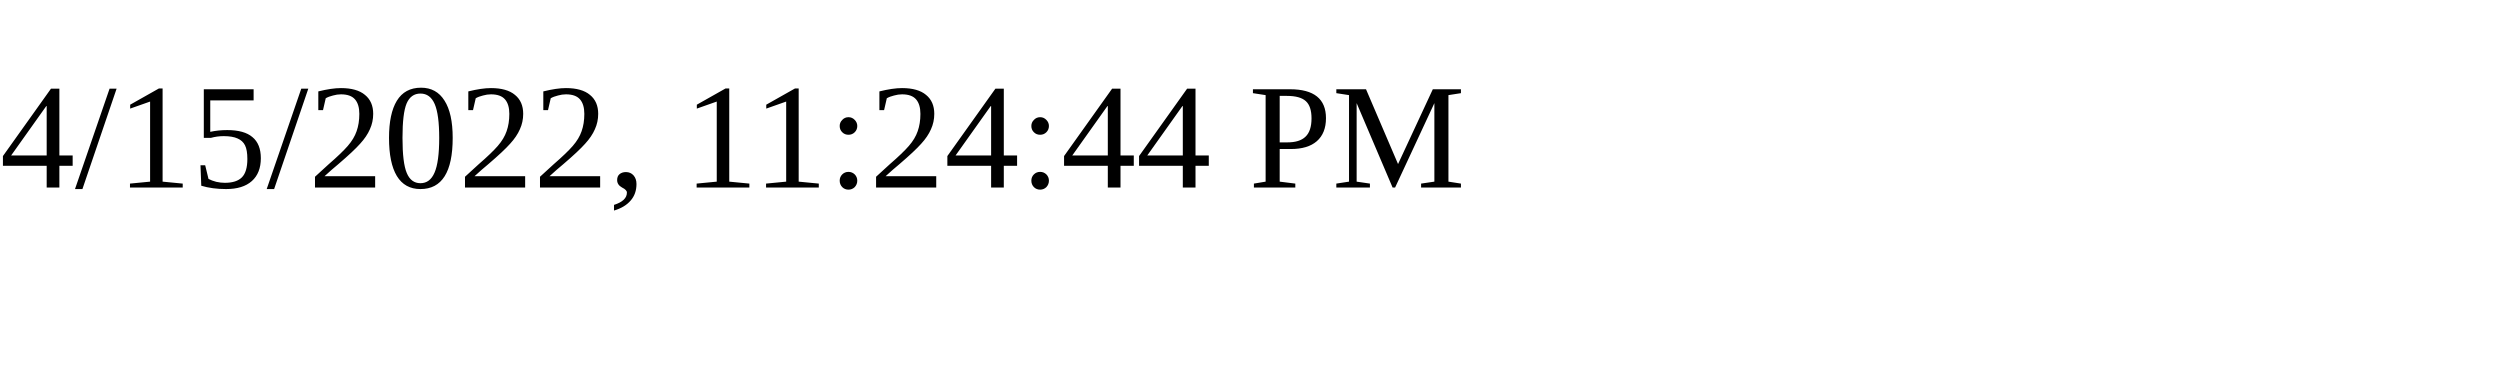
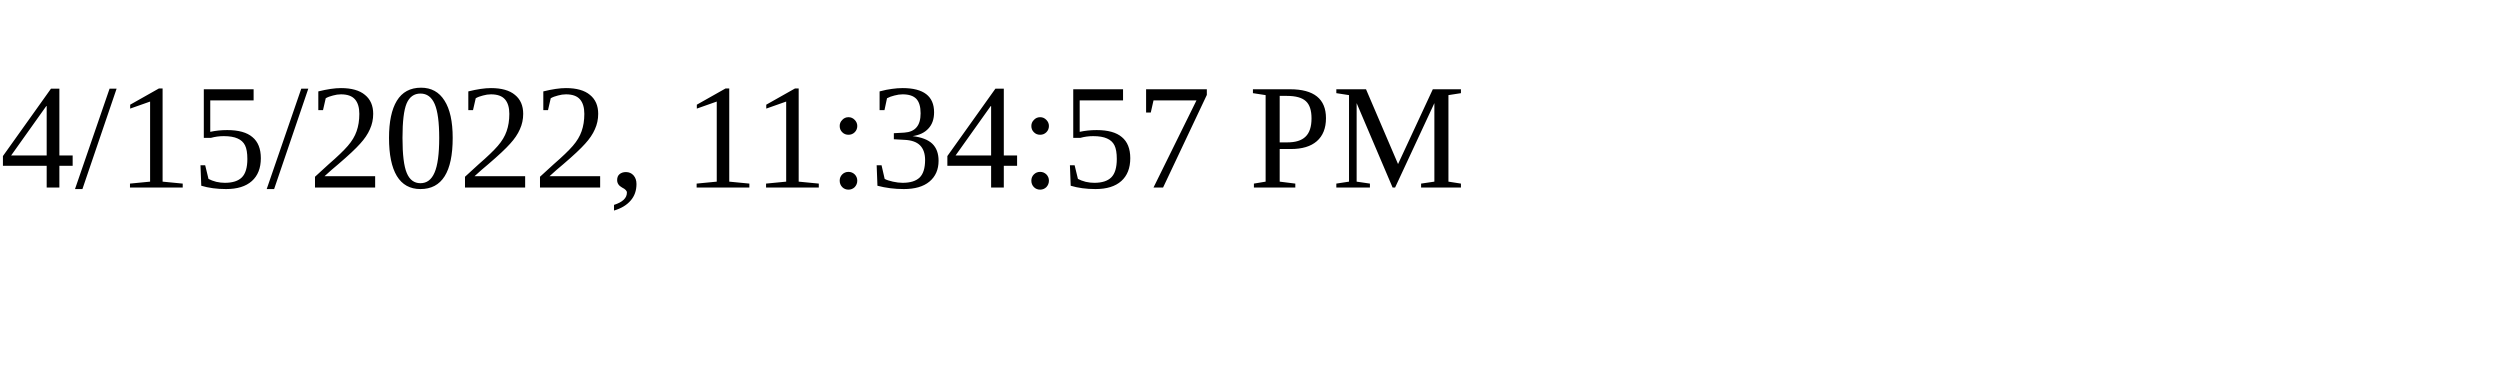
<svg xmlns="http://www.w3.org/2000/svg" height="30" width="200">
-   <text x="0" y="15">4/15/2022, 11:24:44 PM</text>
+   <text x="0" y="15">4/15/2022, 11:34:57 PM</text>
</svg>
